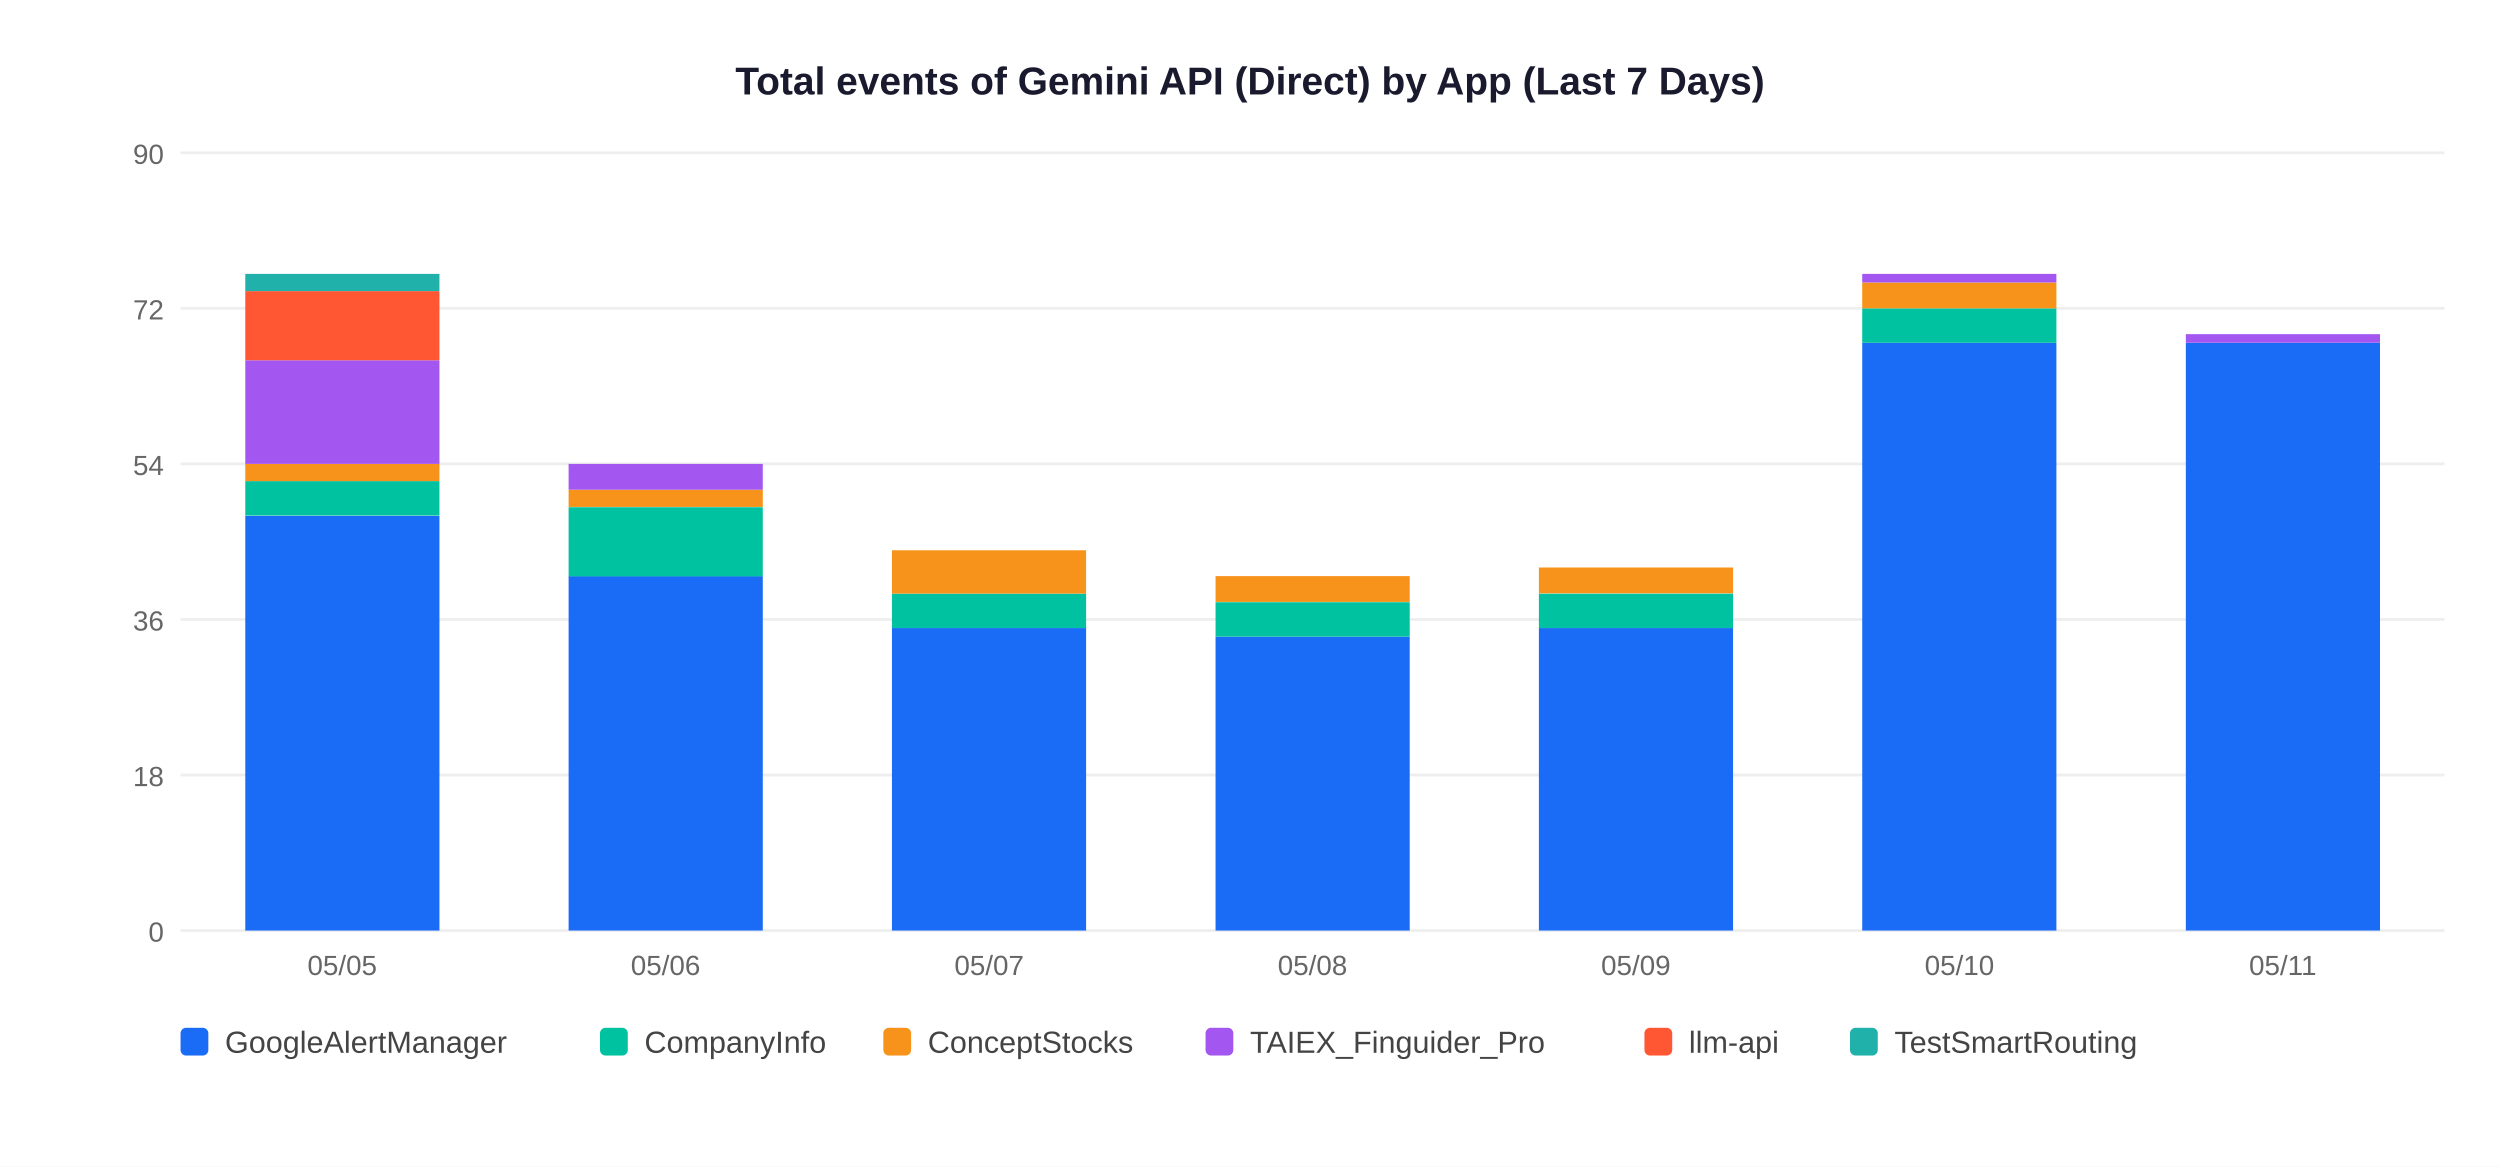
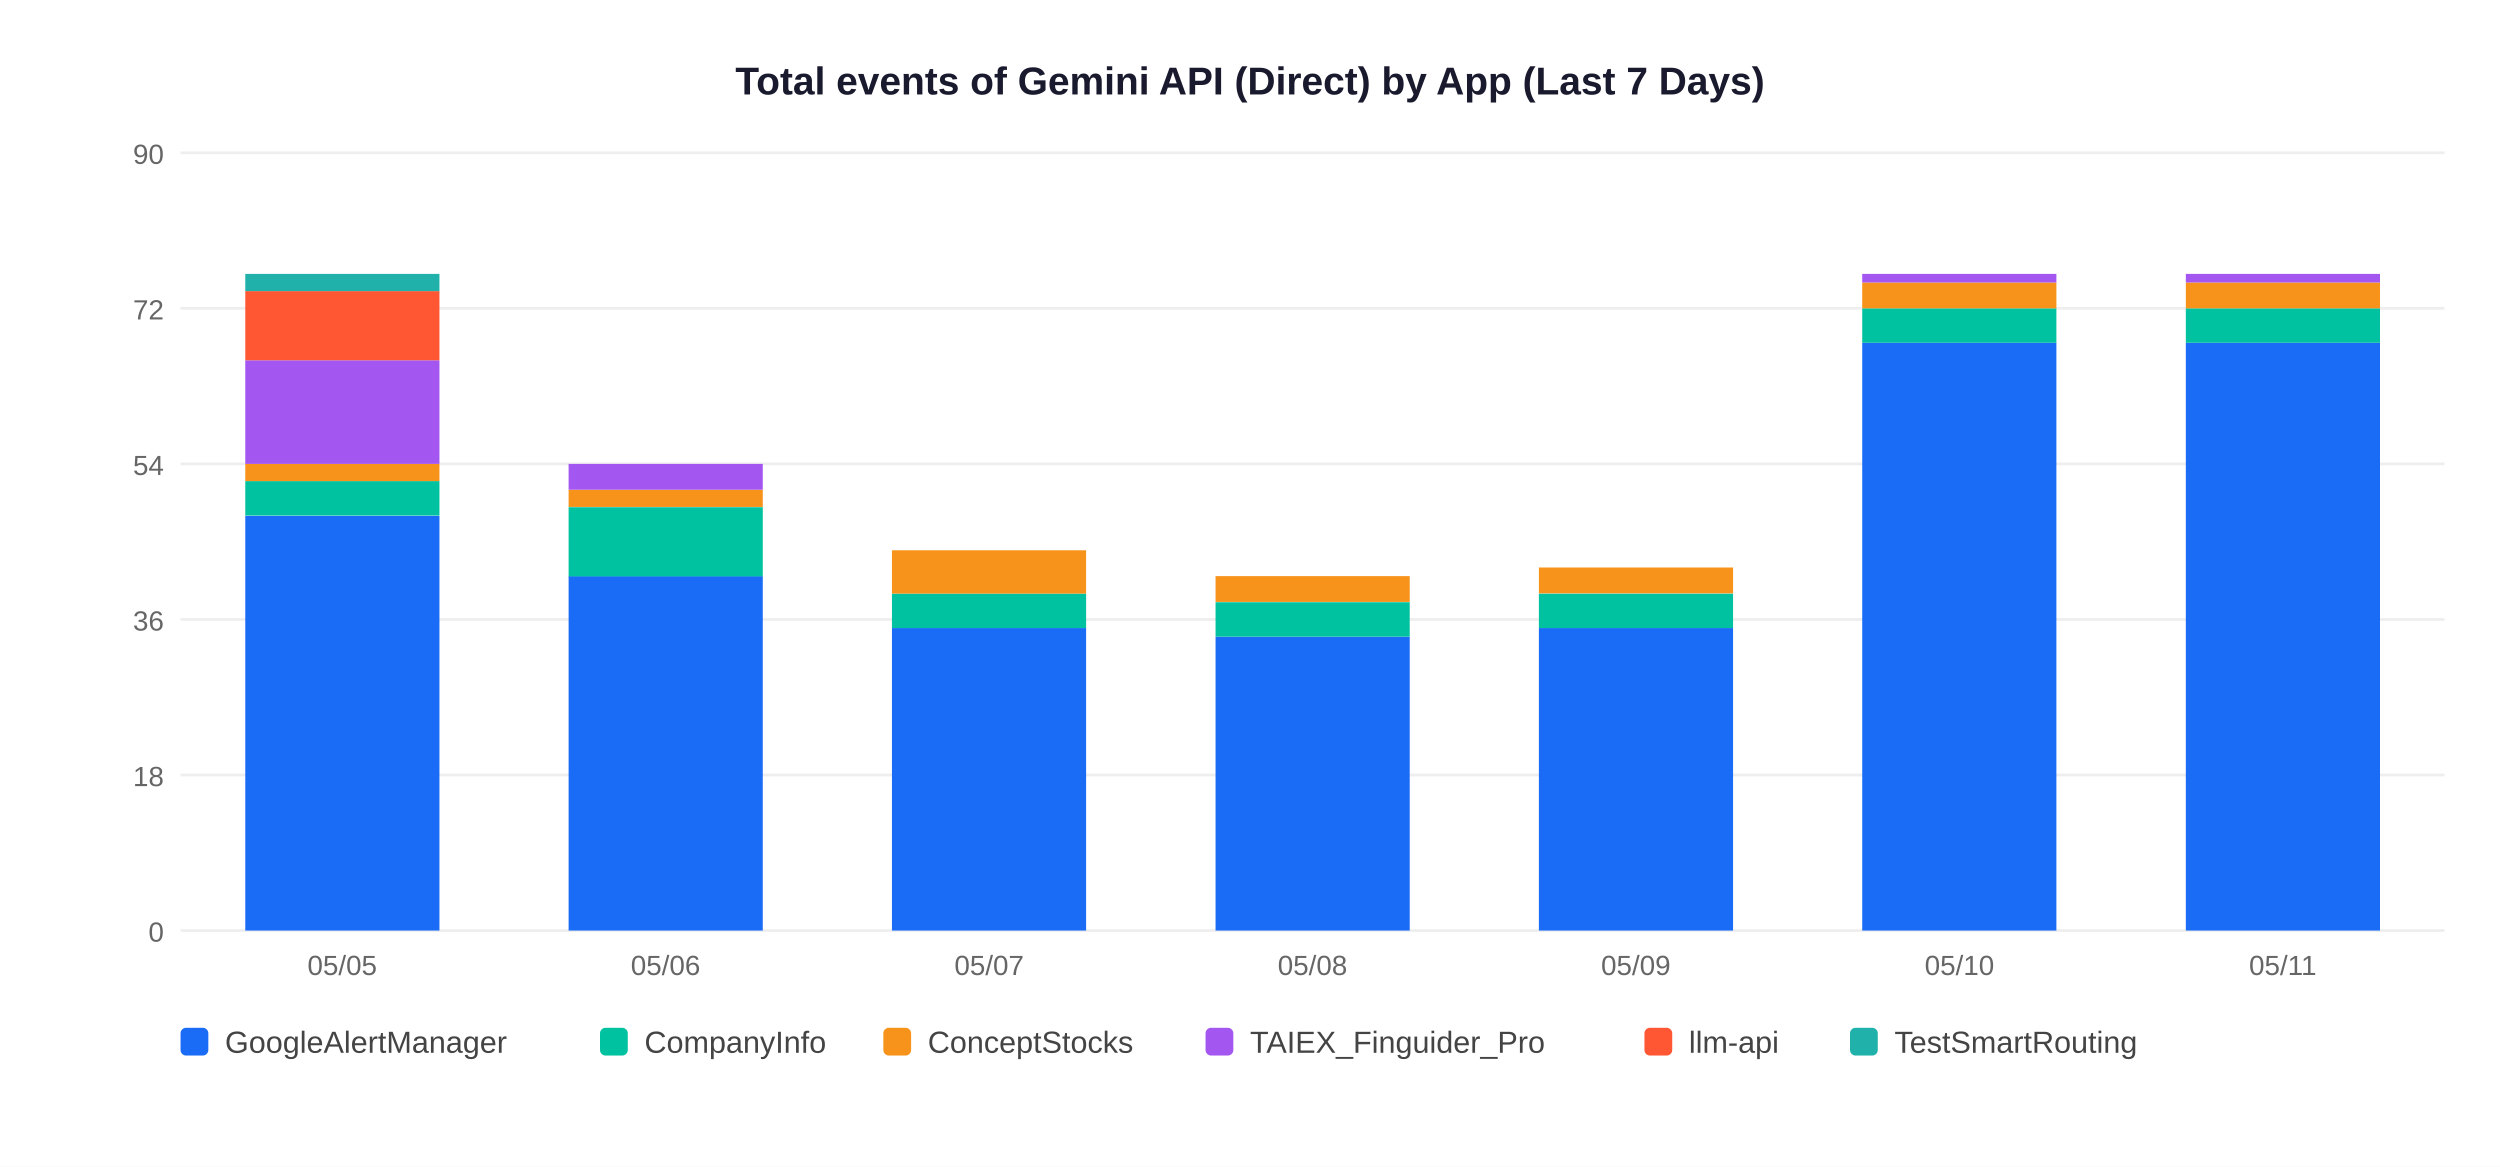
<svg xmlns="http://www.w3.org/2000/svg" width="900" height="420">
  <rect width="900" height="420" fill="white" />
  <text x="450" y="34" text-anchor="middle" font-size="14" font-weight="bold" font-family="Arial,sans-serif" fill="#1a1a2e">Total events of Gemini API (Direct) by App (Last 7 Days)</text>
  <line x1="65" y1="335" x2="880" y2="335" stroke="#EEEEEE" stroke-width="1" />
  <text x="59" y="339" text-anchor="end" font-size="10" font-family="Arial,sans-serif" fill="#666">0</text>
  <line x1="65" y1="279" x2="880" y2="279" stroke="#EEEEEE" stroke-width="1" />
  <text x="59" y="283" text-anchor="end" font-size="10" font-family="Arial,sans-serif" fill="#666">18</text>
  <line x1="65" y1="223" x2="880" y2="223" stroke="#EEEEEE" stroke-width="1" />
  <text x="59" y="227" text-anchor="end" font-size="10" font-family="Arial,sans-serif" fill="#666">36</text>
  <line x1="65" y1="167" x2="880" y2="167" stroke="#EEEEEE" stroke-width="1" />
  <text x="59" y="171" text-anchor="end" font-size="10" font-family="Arial,sans-serif" fill="#666">54</text>
  <line x1="65" y1="111" x2="880" y2="111" stroke="#EEEEEE" stroke-width="1" />
  <text x="59" y="115" text-anchor="end" font-size="10" font-family="Arial,sans-serif" fill="#666">72</text>
  <line x1="65" y1="55" x2="880" y2="55" stroke="#EEEEEE" stroke-width="1" />
  <text x="59" y="59" text-anchor="end" font-size="10" font-family="Arial,sans-serif" fill="#666">90</text>
  <rect x="88.3" y="185.7" width="69.9" height="149.3" fill="#1A6CF7" />
  <rect x="88.3" y="173.2" width="69.9" height="12.4" fill="#00C2A0" />
  <rect x="88.3" y="167.0" width="69.9" height="6.2" fill="#F7931A" />
  <rect x="88.3" y="129.7" width="69.9" height="37.3" fill="#A456F0" />
  <rect x="88.3" y="104.8" width="69.9" height="24.9" fill="#FF5733" />
  <rect x="88.3" y="98.6" width="69.9" height="6.2" fill="#20B2AA" />
  <text x="123.2" y="351" text-anchor="middle" font-size="10" font-family="Arial,sans-serif" fill="#666">05/05</text>
  <rect x="204.7" y="207.4" width="69.9" height="127.6" fill="#1A6CF7" />
  <rect x="204.7" y="182.6" width="69.9" height="24.9" fill="#00C2A0" />
  <rect x="204.7" y="176.3" width="69.9" height="6.2" fill="#F7931A" />
  <rect x="204.7" y="167.0" width="69.9" height="9.3" fill="#A456F0" />
  <text x="239.6" y="351" text-anchor="middle" font-size="10" font-family="Arial,sans-serif" fill="#666">05/06</text>
  <rect x="321.1" y="226.1" width="69.9" height="108.9" fill="#1A6CF7" />
  <rect x="321.1" y="213.7" width="69.9" height="12.4" fill="#00C2A0" />
  <rect x="321.1" y="198.1" width="69.9" height="15.6" fill="#F7931A" />
  <text x="356.1" y="351" text-anchor="middle" font-size="10" font-family="Arial,sans-serif" fill="#666">05/07</text>
  <rect x="437.6" y="229.2" width="69.9" height="105.8" fill="#1A6CF7" />
  <rect x="437.6" y="216.8" width="69.9" height="12.4" fill="#00C2A0" />
  <rect x="437.6" y="207.4" width="69.9" height="9.3" fill="#F7931A" />
  <text x="472.5" y="351" text-anchor="middle" font-size="10" font-family="Arial,sans-serif" fill="#666">05/08</text>
  <rect x="554.0" y="226.1" width="69.9" height="108.9" fill="#1A6CF7" />
  <rect x="554.0" y="213.7" width="69.9" height="12.4" fill="#00C2A0" />
  <rect x="554.0" y="204.3" width="69.9" height="9.3" fill="#F7931A" />
  <text x="588.9" y="351" text-anchor="middle" font-size="10" font-family="Arial,sans-serif" fill="#666">05/09</text>
  <rect x="670.4" y="123.4" width="69.9" height="211.6" fill="#1A6CF7" />
  <rect x="670.4" y="111.0" width="69.9" height="12.4" fill="#00C2A0" />
  <rect x="670.4" y="101.7" width="69.9" height="9.3" fill="#F7931A" />
  <rect x="670.4" y="98.6" width="69.9" height="3.1" fill="#A456F0" />
  <text x="705.4" y="351" text-anchor="middle" font-size="10" font-family="Arial,sans-serif" fill="#666">05/10</text>
  <rect x="786.9" y="123.4" width="69.9" height="211.6" fill="#1A6CF7" />
-   <rect x="786.9" y="120.3" width="69.9" height="3.1" fill="#A456F0" />
+   <rect x="786.9" y="111.0" width="69.9" height="12.4" fill="#00C2A0" />
+   <rect x="786.9" y="101.7" width="69.9" height="9.3" fill="#F7931A" />
+   <rect x="786.9" y="98.6" width="69.9" height="3.1" fill="#A456F0" />
  <text x="821.8" y="351" text-anchor="middle" font-size="10" font-family="Arial,sans-serif" fill="#666">05/11</text>
  <rect x="65" y="370" width="10" height="10" rx="2" fill="#1A6CF7" />
  <text x="81" y="379" font-size="11" font-family="Arial,sans-serif" fill="#444">GoogleAlertManager</text>
  <rect x="216" y="370" width="10" height="10" rx="2" fill="#00C2A0" />
  <text x="232" y="379" font-size="11" font-family="Arial,sans-serif" fill="#444">CompanyInfo</text>
  <rect x="318" y="370" width="10" height="10" rx="2" fill="#F7931A" />
  <text x="334" y="379" font-size="11" font-family="Arial,sans-serif" fill="#444">ConceptStocks</text>
  <rect x="434" y="370" width="10" height="10" rx="2" fill="#A456F0" />
  <text x="450" y="379" font-size="11" font-family="Arial,sans-serif" fill="#444">TAIEX_Finguider_Pro</text>
  <rect x="592" y="370" width="10" height="10" rx="2" fill="#FF5733" />
  <text x="608" y="379" font-size="11" font-family="Arial,sans-serif" fill="#444">llm-api</text>
  <rect x="666" y="370" width="10" height="10" rx="2" fill="#20B2AA" />
  <text x="682" y="379" font-size="11" font-family="Arial,sans-serif" fill="#444">TestSmartRouting</text>
</svg>
